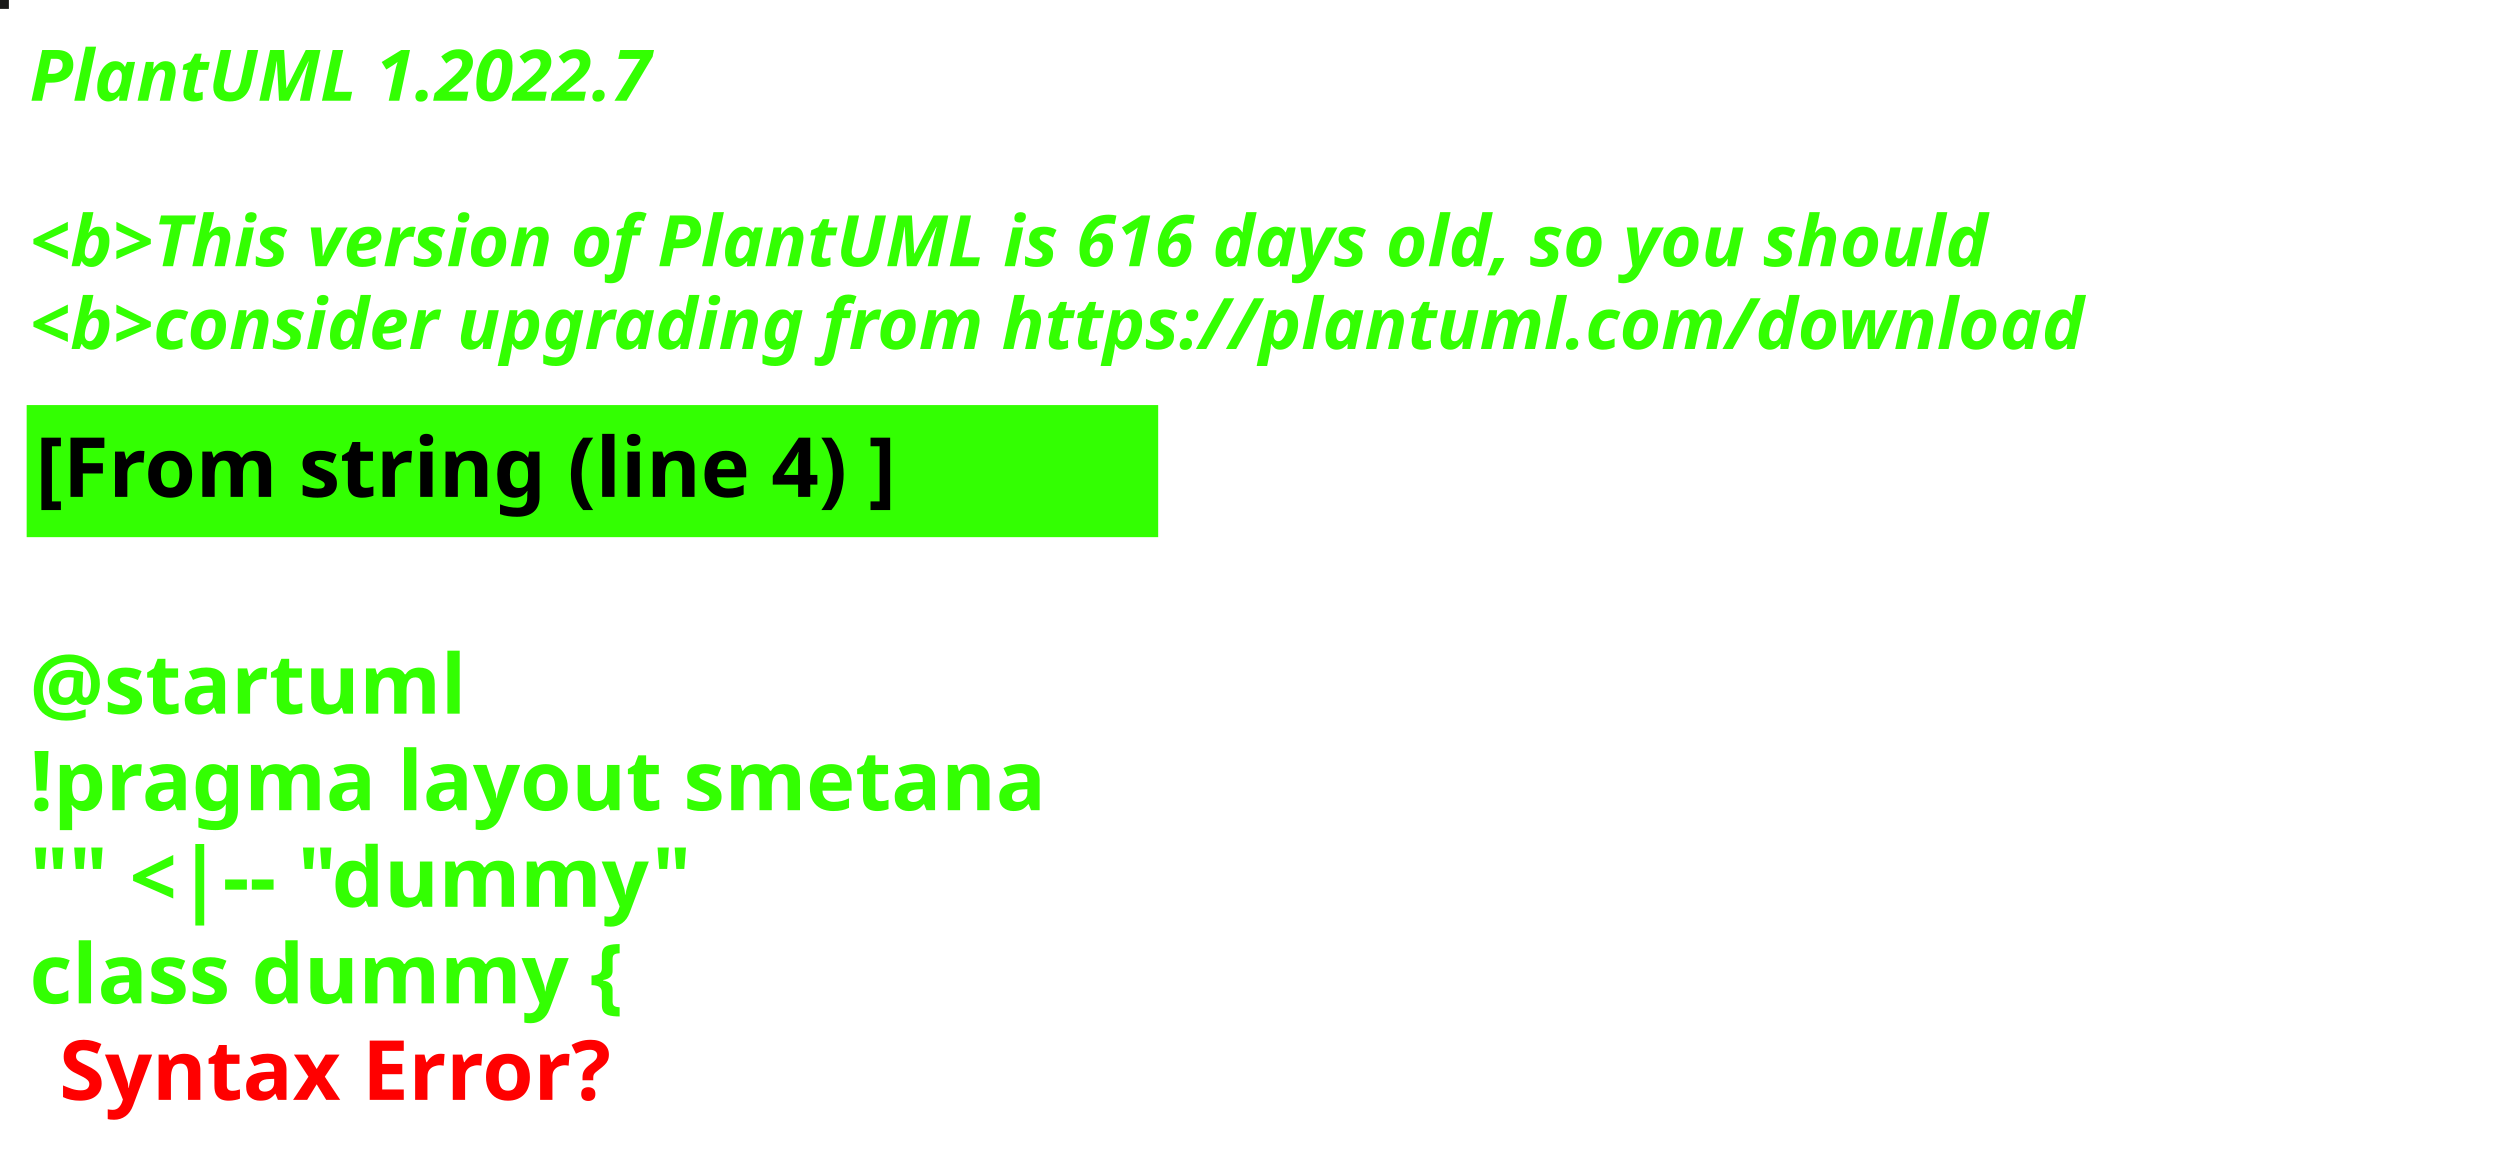
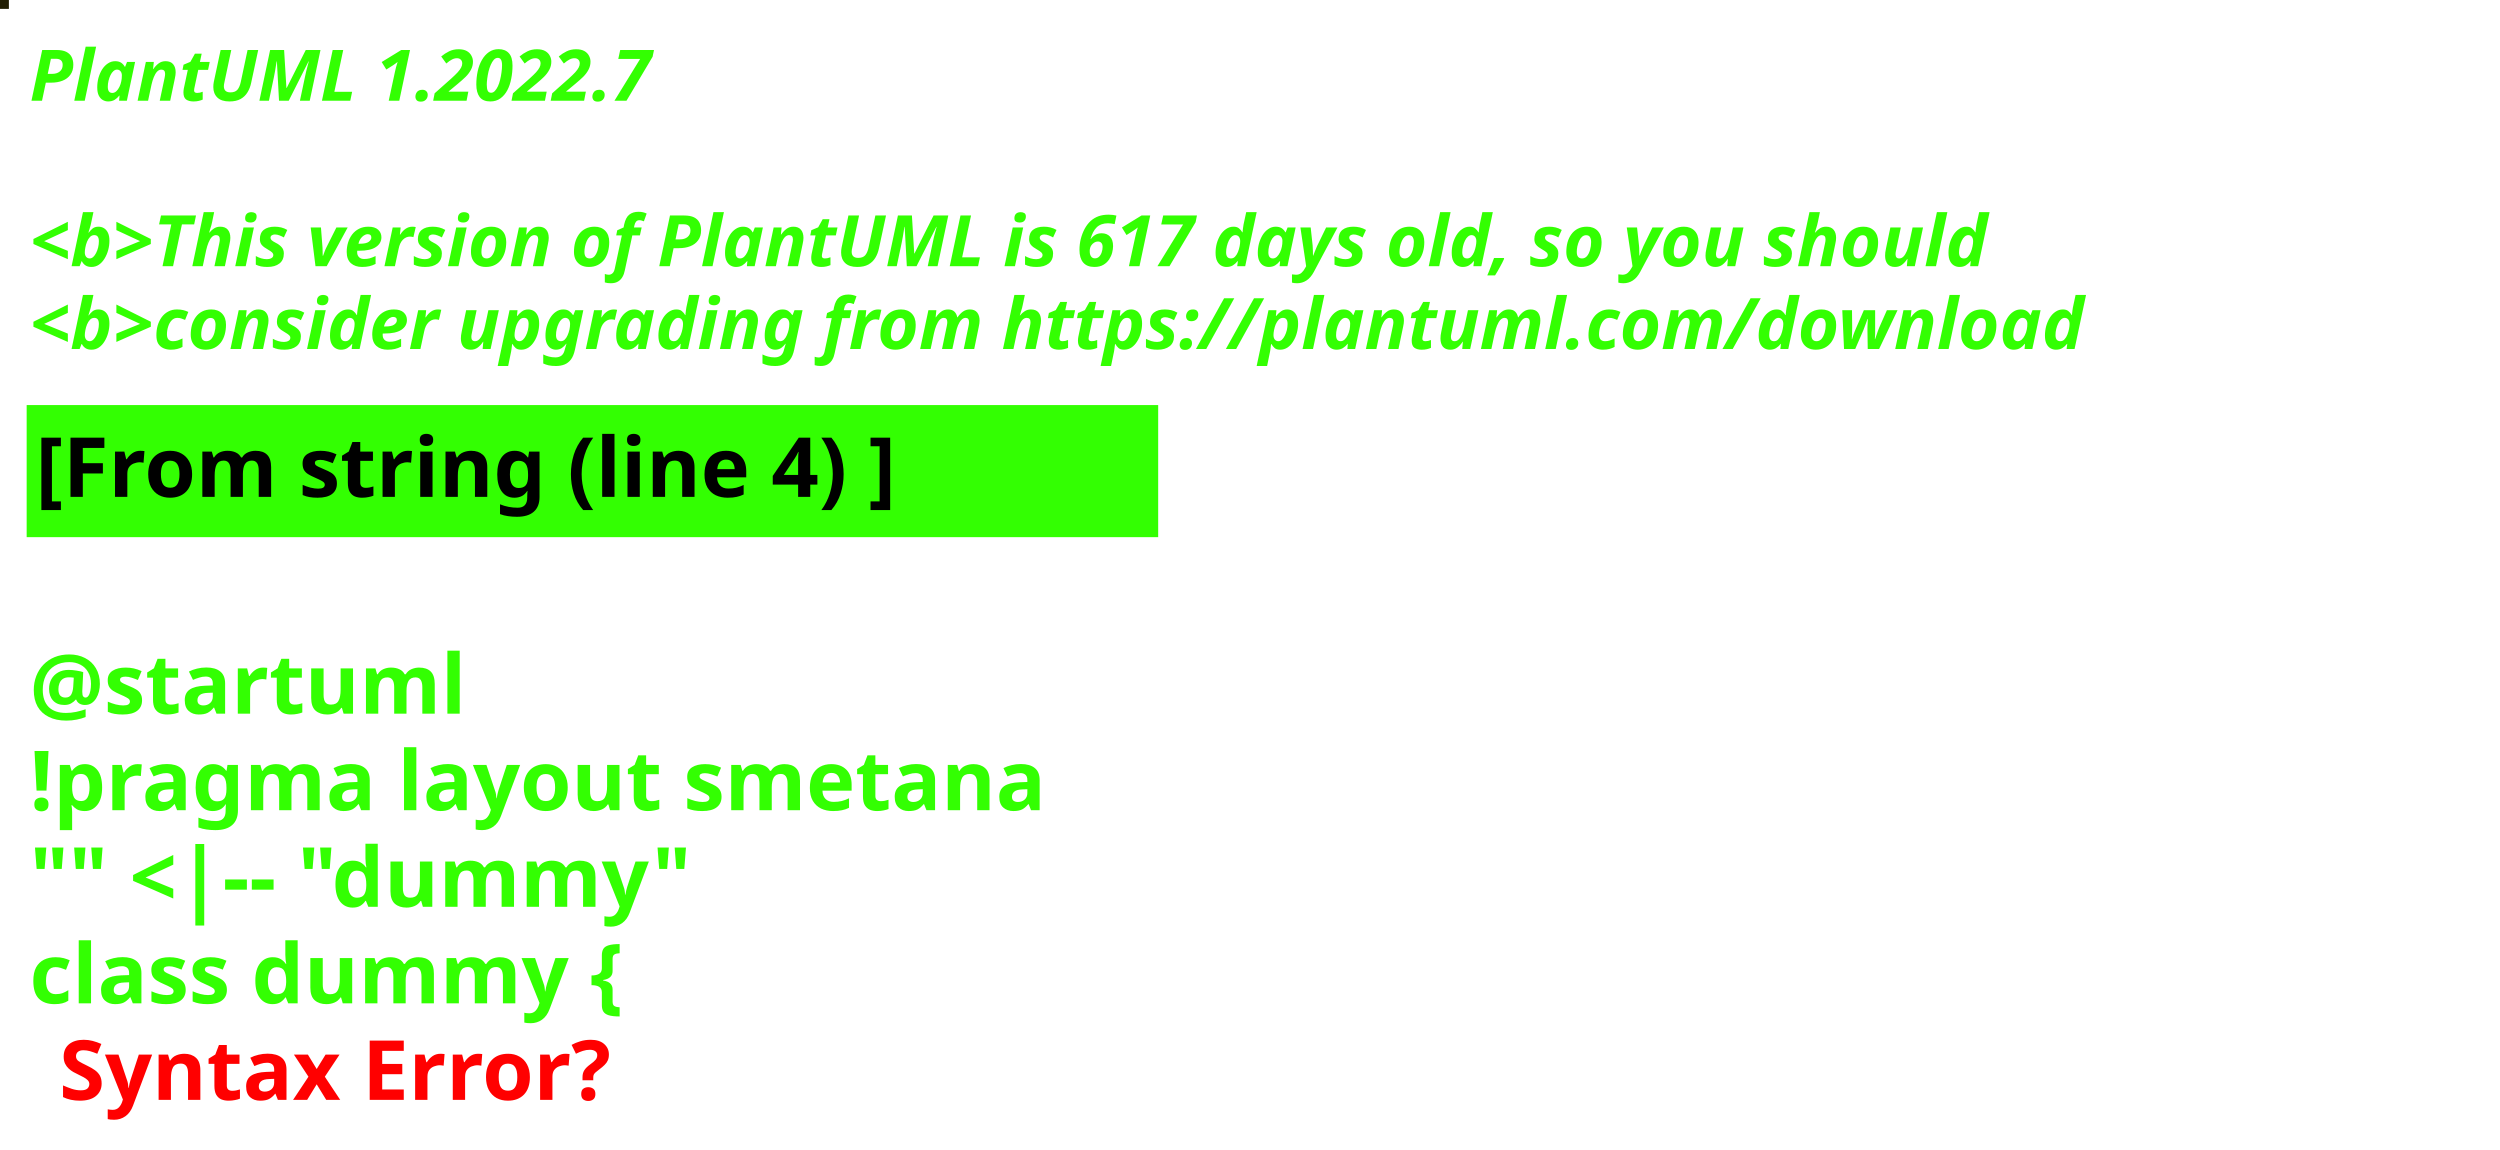
<svg xmlns="http://www.w3.org/2000/svg" contentStyleType="text/css" height="194px" preserveAspectRatio="none" style="width:422px;height:194px;background:#000000;" version="1.1" viewBox="0 0 422 194" width="422px" zoomAndPan="magnify">
  <defs />
  <g>
-     <rect fill="#191918" height="1" style="stroke:#191918;stroke-width:1.0;" width="1" x="0" y="0" />
+     <rect fill="#211E03" height="1" style="stroke:#211E03;stroke-width:1.0;" width="1" x="0" y="0" />
    <text fill="#33FF02" font-family="sans-serif" font-size="12" font-style="italic" font-weight="bold" lengthAdjust="spacing" textLength="127" x="5" y="17">PlantUML 1.2022.7</text>
    <text fill="#33FF02" font-family="sans-serif" font-size="12" font-style="italic" font-weight="bold" lengthAdjust="spacing" textLength="4" x="5" y="30.969"> </text>
-     <text fill="#33FF02" font-family="sans-serif" font-size="12" font-style="italic" font-weight="bold" lengthAdjust="spacing" textLength="399" x="5" y="44.938">&lt;b&gt;This version of PlantUML is 616 days old, so you should</text>
+     <text fill="#33FF02" font-family="sans-serif" font-size="12" font-style="italic" font-weight="bold" lengthAdjust="spacing" textLength="399" x="5" y="44.938">&lt;b&gt;This version of PlantUML is 617 days old, so you should</text>
    <text fill="#33FF02" font-family="sans-serif" font-size="12" font-style="italic" font-weight="bold" lengthAdjust="spacing" textLength="408" x="5" y="58.906">&lt;b&gt;consider upgrading from https://plantuml.com/download</text>
    <rect fill="#33FF02" height="21.297" style="stroke:#33FF02;stroke-width:1.0;" width="190" x="5" y="68.875" />
    <text fill="#000000" font-family="sans-serif" font-size="14" font-weight="bold" lengthAdjust="spacing" textLength="168" x="6" y="83.875">[From string (line 4) ]</text>
    <text fill="#33FF02" font-family="sans-serif" font-size="14" font-weight="bold" lengthAdjust="spacing" textLength="5" x="5" y="104.172"> </text>
    <text fill="#33FF02" font-family="sans-serif" font-size="14" font-weight="bold" lengthAdjust="spacing" textLength="79" x="5" y="120.469">@startuml</text>
    <text fill="#33FF02" font-family="sans-serif" font-size="14" font-weight="bold" lengthAdjust="spacing" textLength="190" x="5" y="136.766">!pragma layout smetana</text>
    <text fill="#33FF02" font-family="sans-serif" font-size="14" font-weight="bold" lengthAdjust="spacing" textLength="124" x="5" y="153.062">"" &lt;|-- "dummy"</text>
    <text fill="#33FF02" font-family="sans-serif" font-size="14" font-weight="bold" lengthAdjust="spacing" text-decoration="wavy underline" textLength="117" x="5" y="169.359">class dummy {</text>
    <text fill="#FF0000" font-family="sans-serif" font-size="14" font-weight="bold" lengthAdjust="spacing" textLength="106" x="10" y="185.656">Syntax Error?</text>
  </g>
</svg>
